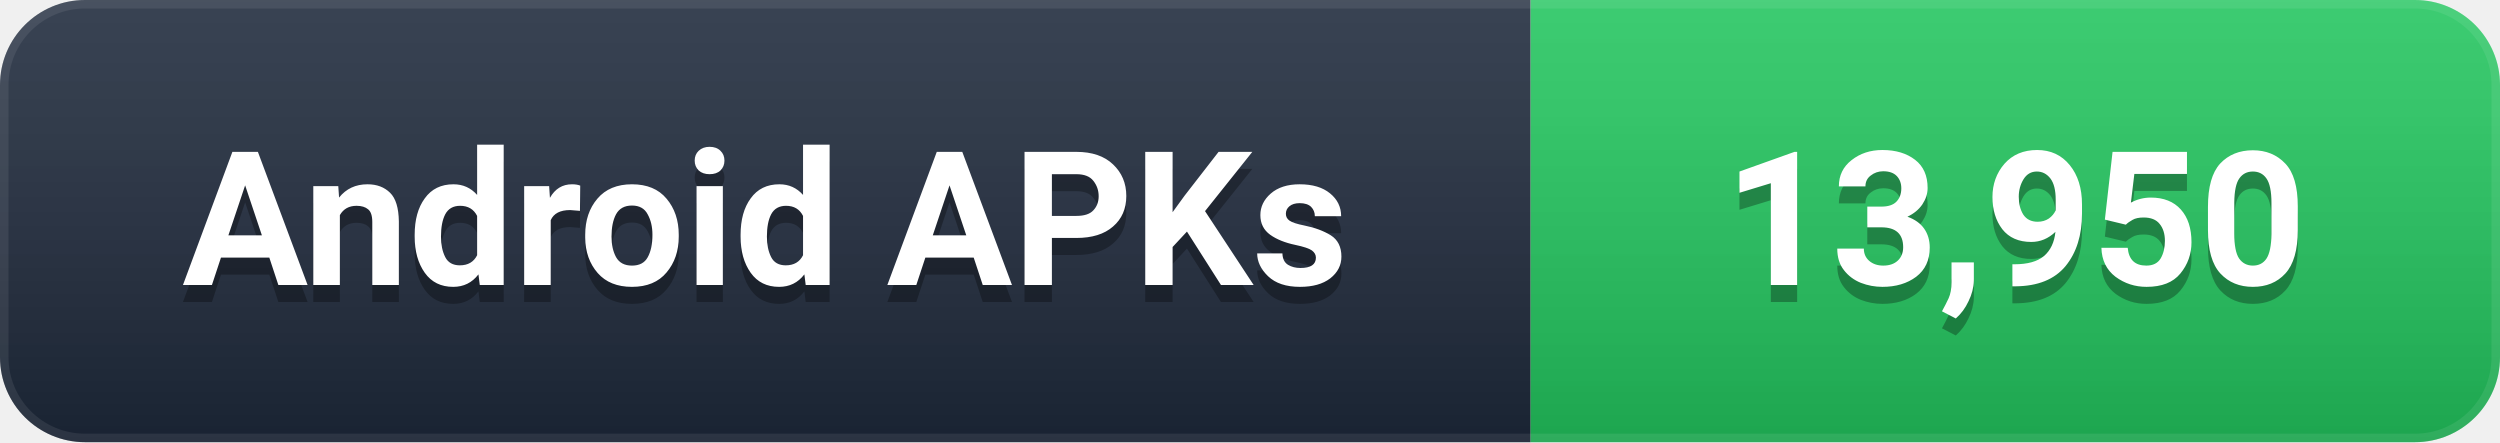
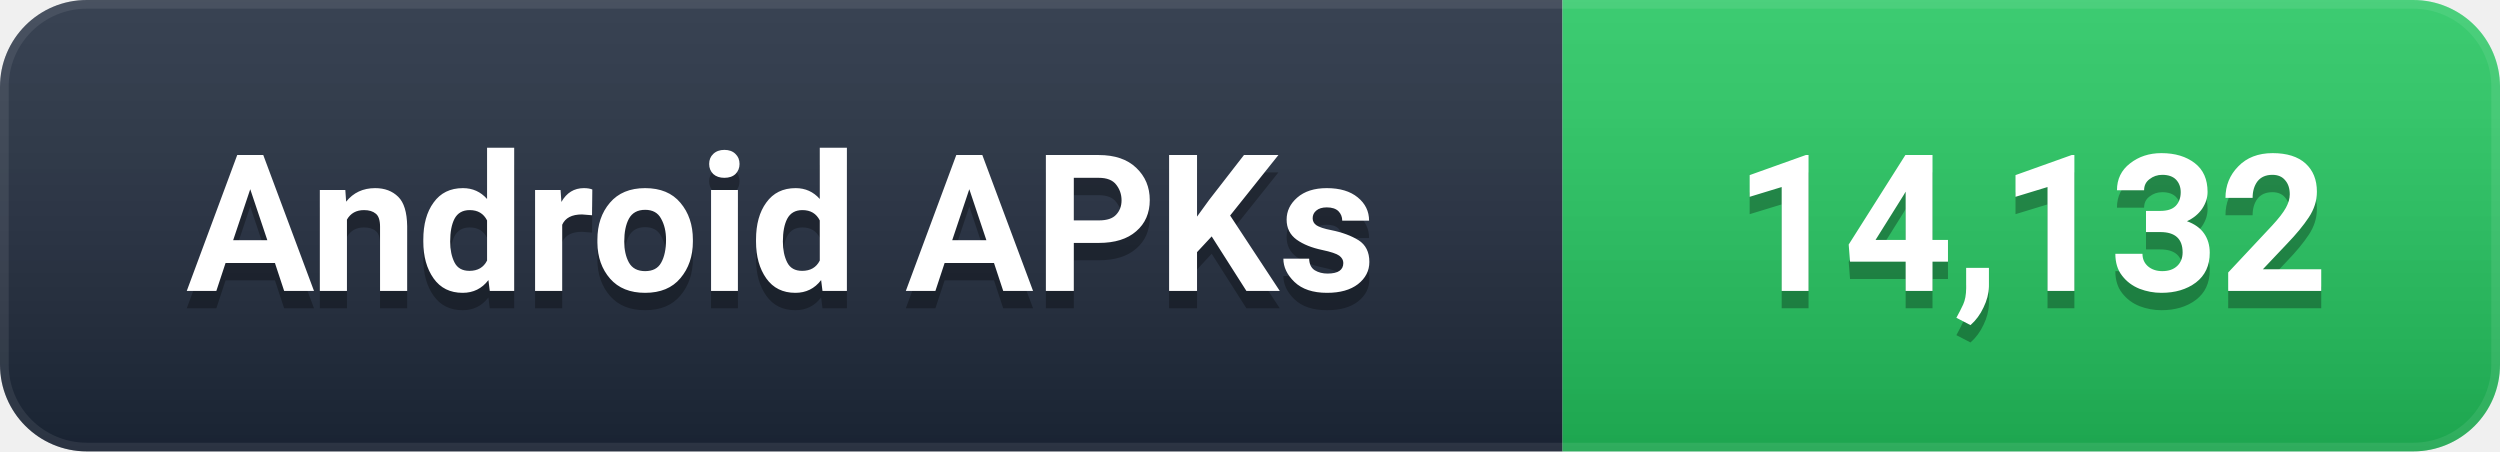
- <svg xmlns="http://www.w3.org/2000/svg" width="147" height="26" viewBox="0 0 147 26" role="img" aria-label="Android APKs: 13,950">
+ <svg xmlns="http://www.w3.org/2000/svg" width="144" height="26" viewBox="0 0 144 26" role="img" aria-label="Android APKs: 14,132">
  <defs>
    <linearGradient id="g" x1="0" y1="0" x2="0" y2="1">
      <stop offset="0%" stop-color="#ffffff" stop-opacity="0.12" />
      <stop offset="100%" stop-color="#000000" stop-opacity="0.16" />
    </linearGradient>
    <clipPath id="c">
-       <rect width="147" height="26" rx="5" />
+       <rect width="144" height="26" rx="5" />
    </clipPath>
  </defs>
  <g clip-path="url(#c)">
    <rect width="90" height="26" fill="#1e293b" />
-     <rect x="90" width="57" height="26" fill="#22C55E" />
-     <rect width="147" height="26" fill="url(#g)" />
-     <rect width="147" height="26" rx="5" fill="none" stroke="#ffffff" stroke-opacity="0.08" stroke-width="1" />
+     <rect x="90" width="54" height="26" fill="#22C55E" />
+     <rect width="144" height="26" fill="url(#g)" />
+     <rect width="144" height="26" rx="5" fill="none" stroke="#ffffff" stroke-opacity="0.08" stroke-width="1" />
  </g>
  <g font-family="-apple-system, BlinkMacSystemFont, 'Segoe UI', Roboto, 'Helvetica Neue', Arial, sans-serif" font-size="11" font-weight="600" text-anchor="middle" dominant-baseline="central">
    <text x="45.0" y="14" fill="#000000" opacity="0.3">Android APKs</text>
    <text x="45.0" y="13" fill="#ffffff">Android APKs</text>
-     <text x="118.5" y="14" fill="#000000" opacity="0.3">13,950</text>
-     <text x="118.5" y="13" fill="#ffffff">13,950</text>
+     <text x="117.0" y="14" fill="#000000" opacity="0.3">14,132</text>
+     <text x="117.0" y="13" fill="#ffffff">14,132</text>
  </g>
</svg>
